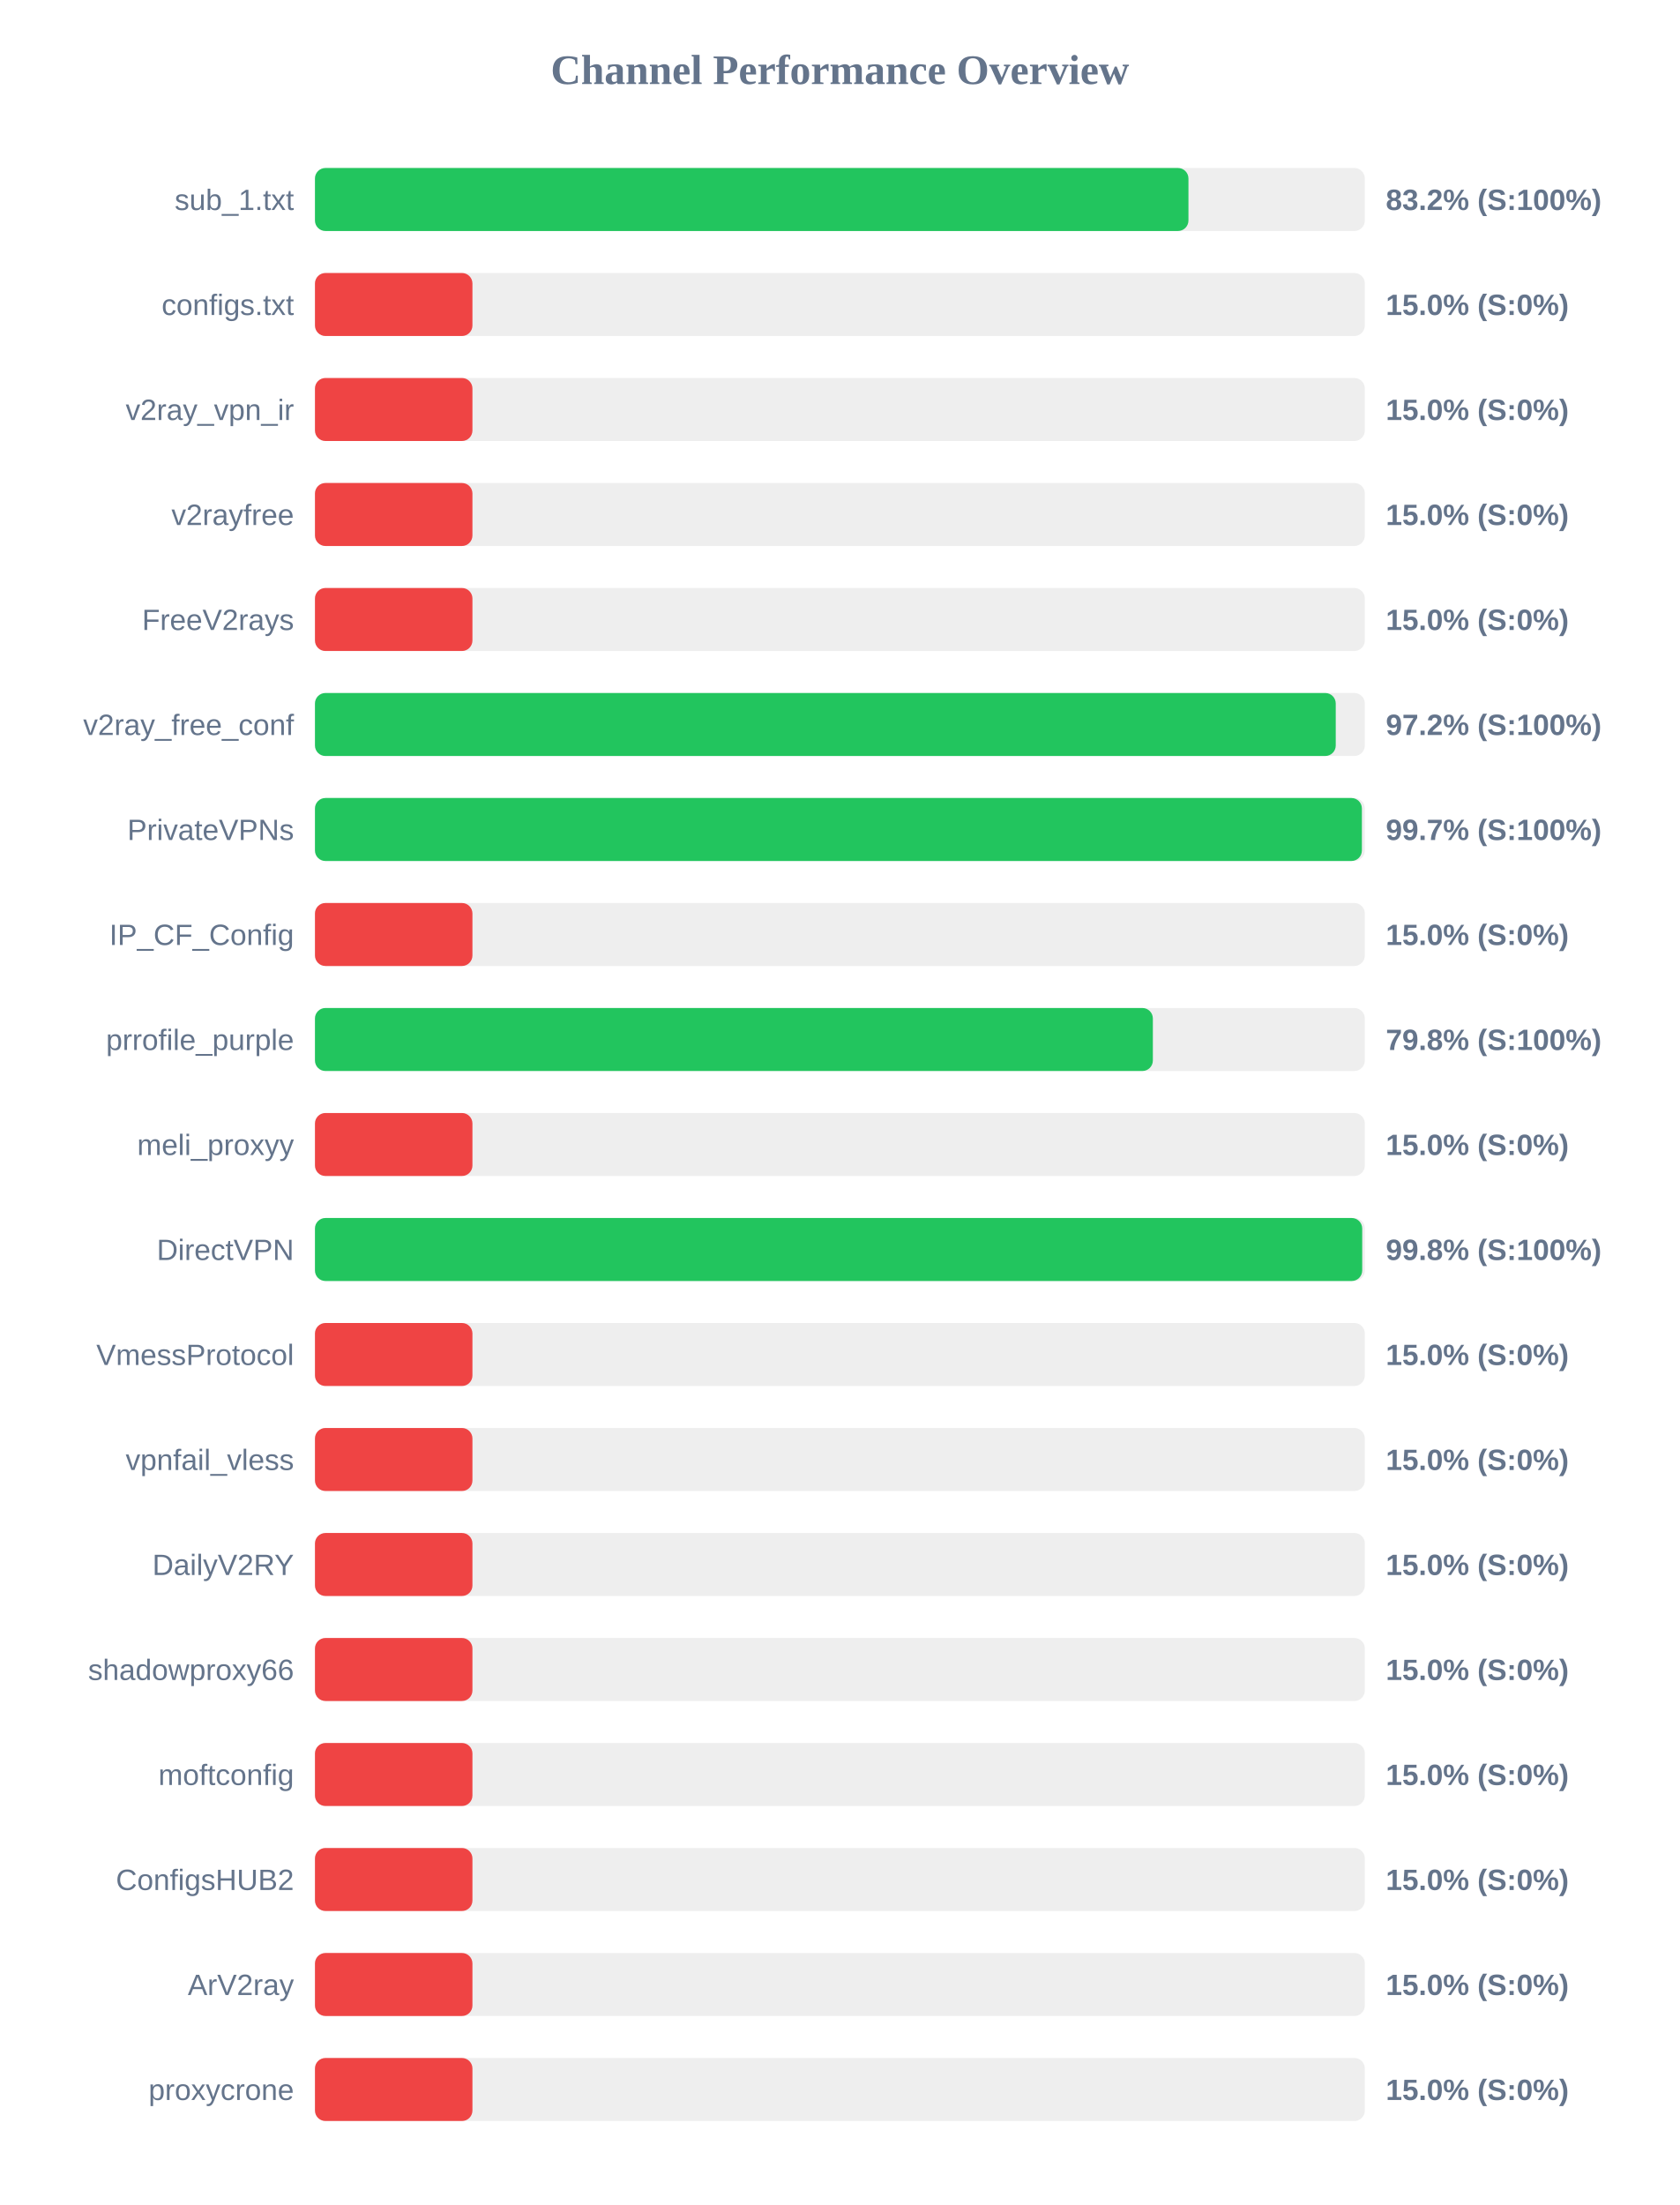
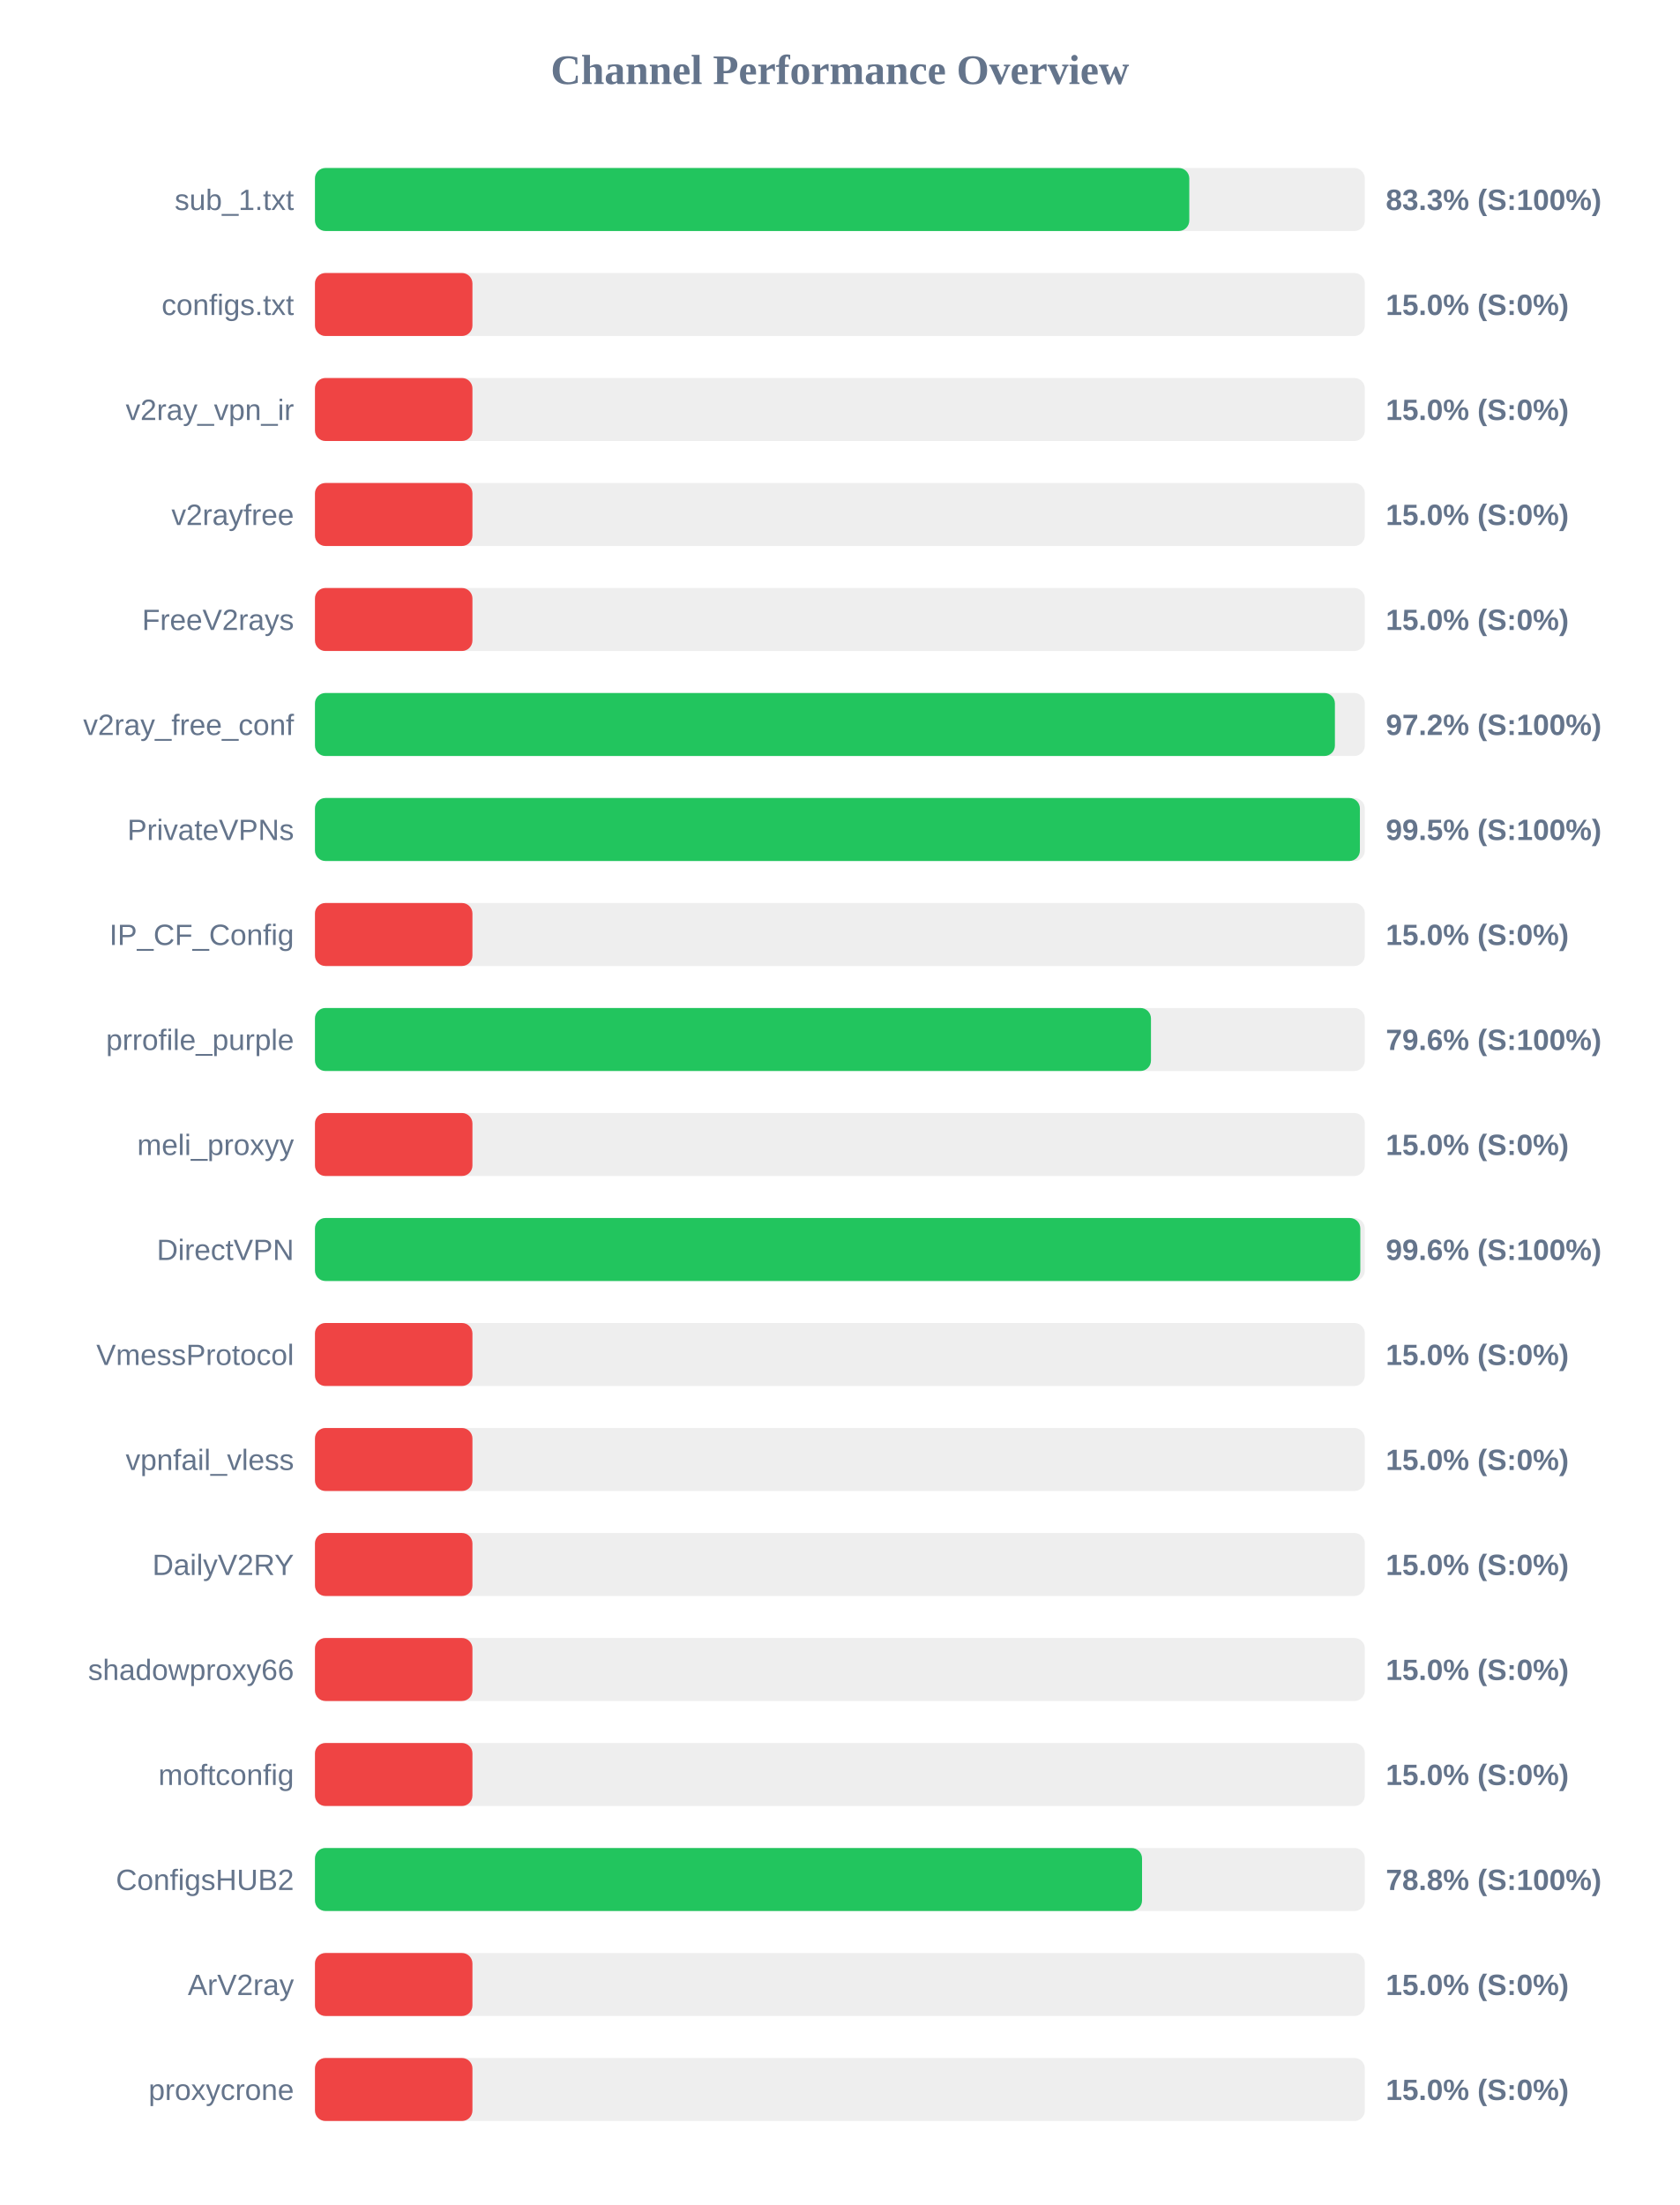
<svg xmlns="http://www.w3.org/2000/svg" width="800" height="1050" version="1.1">
  <style>
        .row { font: 14px Arial; fill: #64748b; }
        .score { font: bold 14px Arial; fill: #64748b; }
    </style>
  <text x="400" y="40" text-anchor="middle" font-size="20px" font-weight="bold" fill="#64748b">Channel Performance Overview</text>
  <rect x="150" y="80" width="500" height="30" fill="#eee" rx="5" />
-   <rect x="150" y="80" width="416.0" height="30" fill="#22c55e" rx="5" />
+   <rect x="150" y="80" width="416.4" height="30" fill="#22c55e" rx="5" />
  <text x="140" y="100" text-anchor="end" class="row">sub_1.txt</text>
-   <text x="660" y="100" text-anchor="start" class="score">83.2% (S:100%)</text>
+   <text x="660" y="100" text-anchor="start" class="score">83.3% (S:100%)</text>
  <rect x="150" y="130" width="500" height="30" fill="#eee" rx="5" />
  <rect x="150" y="130" width="75.0" height="30" fill="#ef4444" rx="5" />
  <text x="140" y="150" text-anchor="end" class="row">configs.txt</text>
  <text x="660" y="150" text-anchor="start" class="score">15.0% (S:0%)</text>
  <rect x="150" y="180" width="500" height="30" fill="#eee" rx="5" />
  <rect x="150" y="180" width="75.0" height="30" fill="#ef4444" rx="5" />
  <text x="140" y="200" text-anchor="end" class="row">v2ray_vpn_ir</text>
  <text x="660" y="200" text-anchor="start" class="score">15.0% (S:0%)</text>
  <rect x="150" y="230" width="500" height="30" fill="#eee" rx="5" />
  <rect x="150" y="230" width="75.0" height="30" fill="#ef4444" rx="5" />
  <text x="140" y="250" text-anchor="end" class="row">v2rayfree</text>
  <text x="660" y="250" text-anchor="start" class="score">15.0% (S:0%)</text>
  <rect x="150" y="280" width="500" height="30" fill="#eee" rx="5" />
  <rect x="150" y="280" width="75.0" height="30" fill="#ef4444" rx="5" />
  <text x="140" y="300" text-anchor="end" class="row">FreeV2rays</text>
  <text x="660" y="300" text-anchor="start" class="score">15.0% (S:0%)</text>
  <rect x="150" y="330" width="500" height="30" fill="#eee" rx="5" />
-   <rect x="150" y="330" width="486.15" height="30" fill="#22c55e" rx="5" />
+   <rect x="150" y="330" width="485.75" height="30" fill="#22c55e" rx="5" />
  <text x="140" y="350" text-anchor="end" class="row">v2ray_free_conf</text>
  <text x="660" y="350" text-anchor="start" class="score">97.2% (S:100%)</text>
  <rect x="150" y="380" width="500" height="30" fill="#eee" rx="5" />
-   <rect x="150" y="380" width="498.6" height="30" fill="#22c55e" rx="5" />
+   <rect x="150" y="380" width="497.65" height="30" fill="#22c55e" rx="5" />
  <text x="140" y="400" text-anchor="end" class="row">PrivateVPNs</text>
-   <text x="660" y="400" text-anchor="start" class="score">99.7% (S:100%)</text>
+   <text x="660" y="400" text-anchor="start" class="score">99.5% (S:100%)</text>
  <rect x="150" y="430" width="500" height="30" fill="#eee" rx="5" />
  <rect x="150" y="430" width="75.0" height="30" fill="#ef4444" rx="5" />
  <text x="140" y="450" text-anchor="end" class="row">IP_CF_Config</text>
  <text x="660" y="450" text-anchor="start" class="score">15.0% (S:0%)</text>
  <rect x="150" y="480" width="500" height="30" fill="#eee" rx="5" />
-   <rect x="150" y="480" width="399.05" height="30" fill="#22c55e" rx="5" />
+   <rect x="150" y="480" width="398.15" height="30" fill="#22c55e" rx="5" />
  <text x="140" y="500" text-anchor="end" class="row">prrofile_purple</text>
-   <text x="660" y="500" text-anchor="start" class="score">79.8% (S:100%)</text>
+   <text x="660" y="500" text-anchor="start" class="score">79.6% (S:100%)</text>
  <rect x="150" y="530" width="500" height="30" fill="#eee" rx="5" />
  <rect x="150" y="530" width="75.0" height="30" fill="#ef4444" rx="5" />
  <text x="140" y="550" text-anchor="end" class="row">meli_proxyy</text>
  <text x="660" y="550" text-anchor="start" class="score">15.0% (S:0%)</text>
  <rect x="150" y="580" width="500" height="30" fill="#eee" rx="5" />
-   <rect x="150" y="580" width="498.75" height="30" fill="#22c55e" rx="5" />
+   <rect x="150" y="580" width="497.85" height="30" fill="#22c55e" rx="5" />
  <text x="140" y="600" text-anchor="end" class="row">DirectVPN</text>
-   <text x="660" y="600" text-anchor="start" class="score">99.8% (S:100%)</text>
+   <text x="660" y="600" text-anchor="start" class="score">99.6% (S:100%)</text>
  <rect x="150" y="630" width="500" height="30" fill="#eee" rx="5" />
  <rect x="150" y="630" width="75.0" height="30" fill="#ef4444" rx="5" />
  <text x="140" y="650" text-anchor="end" class="row">VmessProtocol</text>
  <text x="660" y="650" text-anchor="start" class="score">15.0% (S:0%)</text>
  <rect x="150" y="680" width="500" height="30" fill="#eee" rx="5" />
  <rect x="150" y="680" width="75.0" height="30" fill="#ef4444" rx="5" />
  <text x="140" y="700" text-anchor="end" class="row">vpnfail_vless</text>
  <text x="660" y="700" text-anchor="start" class="score">15.0% (S:0%)</text>
  <rect x="150" y="730" width="500" height="30" fill="#eee" rx="5" />
  <rect x="150" y="730" width="75.0" height="30" fill="#ef4444" rx="5" />
  <text x="140" y="750" text-anchor="end" class="row">DailyV2RY</text>
  <text x="660" y="750" text-anchor="start" class="score">15.0% (S:0%)</text>
  <rect x="150" y="780" width="500" height="30" fill="#eee" rx="5" />
  <rect x="150" y="780" width="75.0" height="30" fill="#ef4444" rx="5" />
  <text x="140" y="800" text-anchor="end" class="row">shadowproxy66</text>
  <text x="660" y="800" text-anchor="start" class="score">15.0% (S:0%)</text>
  <rect x="150" y="830" width="500" height="30" fill="#eee" rx="5" />
  <rect x="150" y="830" width="75.0" height="30" fill="#ef4444" rx="5" />
  <text x="140" y="850" text-anchor="end" class="row">moftconfig</text>
  <text x="660" y="850" text-anchor="start" class="score">15.0% (S:0%)</text>
  <rect x="150" y="880" width="500" height="30" fill="#eee" rx="5" />
-   <rect x="150" y="880" width="75.0" height="30" fill="#ef4444" rx="5" />
+   <rect x="150" y="880" width="393.9" height="30" fill="#22c55e" rx="5" />
  <text x="140" y="900" text-anchor="end" class="row">ConfigsHUB2</text>
-   <text x="660" y="900" text-anchor="start" class="score">15.0% (S:0%)</text>
+   <text x="660" y="900" text-anchor="start" class="score">78.8% (S:100%)</text>
  <rect x="150" y="930" width="500" height="30" fill="#eee" rx="5" />
  <rect x="150" y="930" width="75.0" height="30" fill="#ef4444" rx="5" />
  <text x="140" y="950" text-anchor="end" class="row">ArV2ray</text>
  <text x="660" y="950" text-anchor="start" class="score">15.0% (S:0%)</text>
  <rect x="150" y="980" width="500" height="30" fill="#eee" rx="5" />
  <rect x="150" y="980" width="75.0" height="30" fill="#ef4444" rx="5" />
  <text x="140" y="1000" text-anchor="end" class="row">proxycrone</text>
  <text x="660" y="1000" text-anchor="start" class="score">15.0% (S:0%)</text>
</svg>
